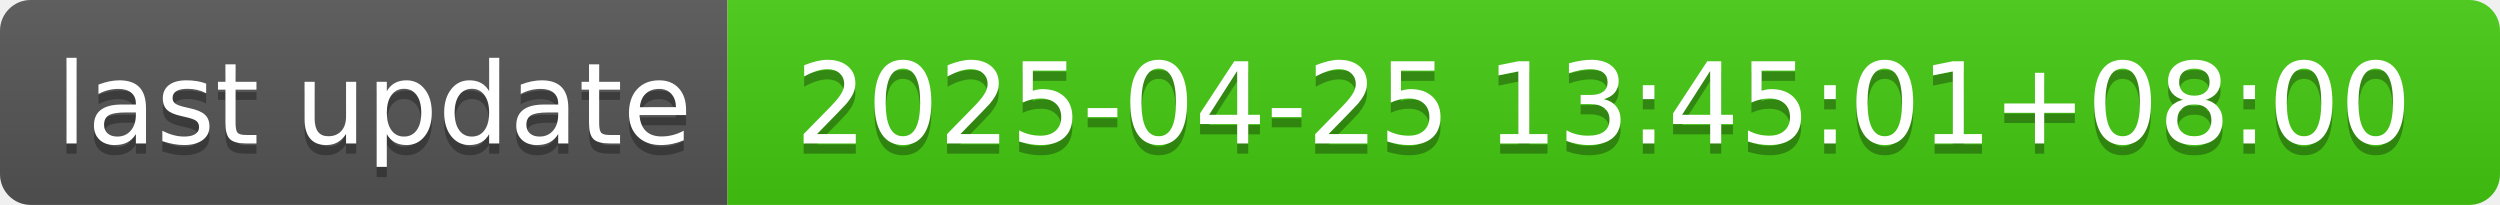
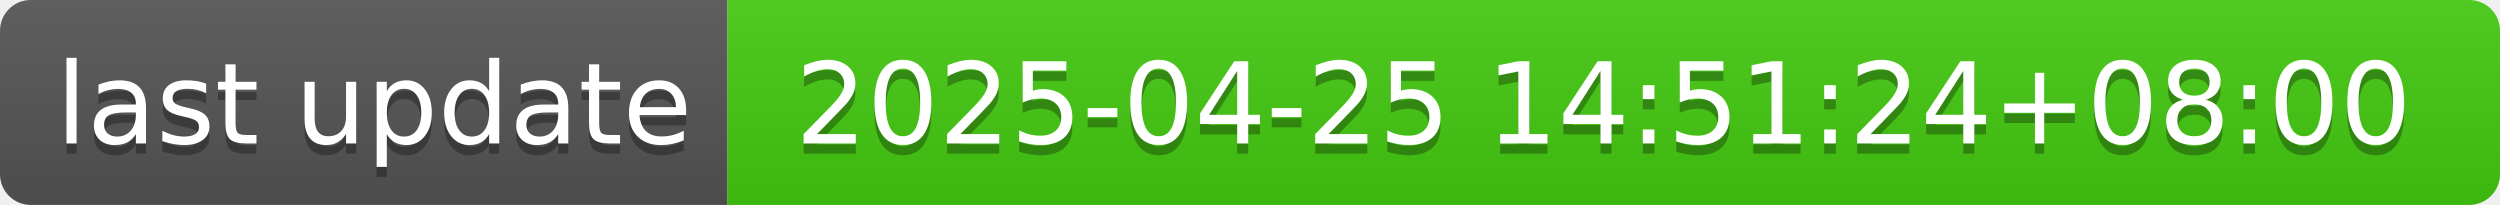
- <svg xmlns="http://www.w3.org/2000/svg" width="244" height="20" role="img" aria-label="last update: 2025-04-25 13:45:01+08:00">
+ <svg xmlns="http://www.w3.org/2000/svg" width="244" height="20" role="img" aria-label="last update: 2025-04-25 14:51:24+08:00">
  <linearGradient id="s" x2="0" y2="100%">
    <stop offset="0" stop-color="#bbb" stop-opacity=".1" />
    <stop offset="1" stop-opacity=".1" />
  </linearGradient>
  <clipPath id="r">
    <rect width="244" height="20" rx="3" fill="#fff" />
  </clipPath>
  <g clip-path="url(#r)">
    <rect width="71" height="20" fill="#555" />
    <rect x="71" width="173" height="20" fill="#4c1" />
    <rect width="244" height="20" fill="url(#s)" />
  </g>
  <g fill="#fff" text-anchor="middle" font-family="Verdana,Geneva,DejaVu Sans,sans-serif" text-rendering="geometricPrecision" font-size="110">
    <text aria-hidden="true" x="365" y="150" fill="#010101" fill-opacity=".3" transform="scale(.1)" textLength="610">last update</text>
    <text x="365" y="140" transform="scale(.1)" fill="#fff" textLength="610">last update</text>
-     <text aria-hidden="true" x="1565" y="150" fill="#010101" fill-opacity=".3" transform="scale(.1)" textLength="1630">2025-04-25 13:45:01+08:00</text>
-     <text x="1565" y="140" transform="scale(.1)" fill="#fff" textLength="1630">2025-04-25 13:45:01+08:00</text>
+     <text aria-hidden="true" x="1565" y="150" fill="#010101" fill-opacity=".3" transform="scale(.1)" textLength="1630">2025-04-25 14:51:24+08:00</text>
+     <text x="1565" y="140" transform="scale(.1)" fill="#fff" textLength="1630">2025-04-25 14:51:24+08:00</text>
  </g>
</svg>
